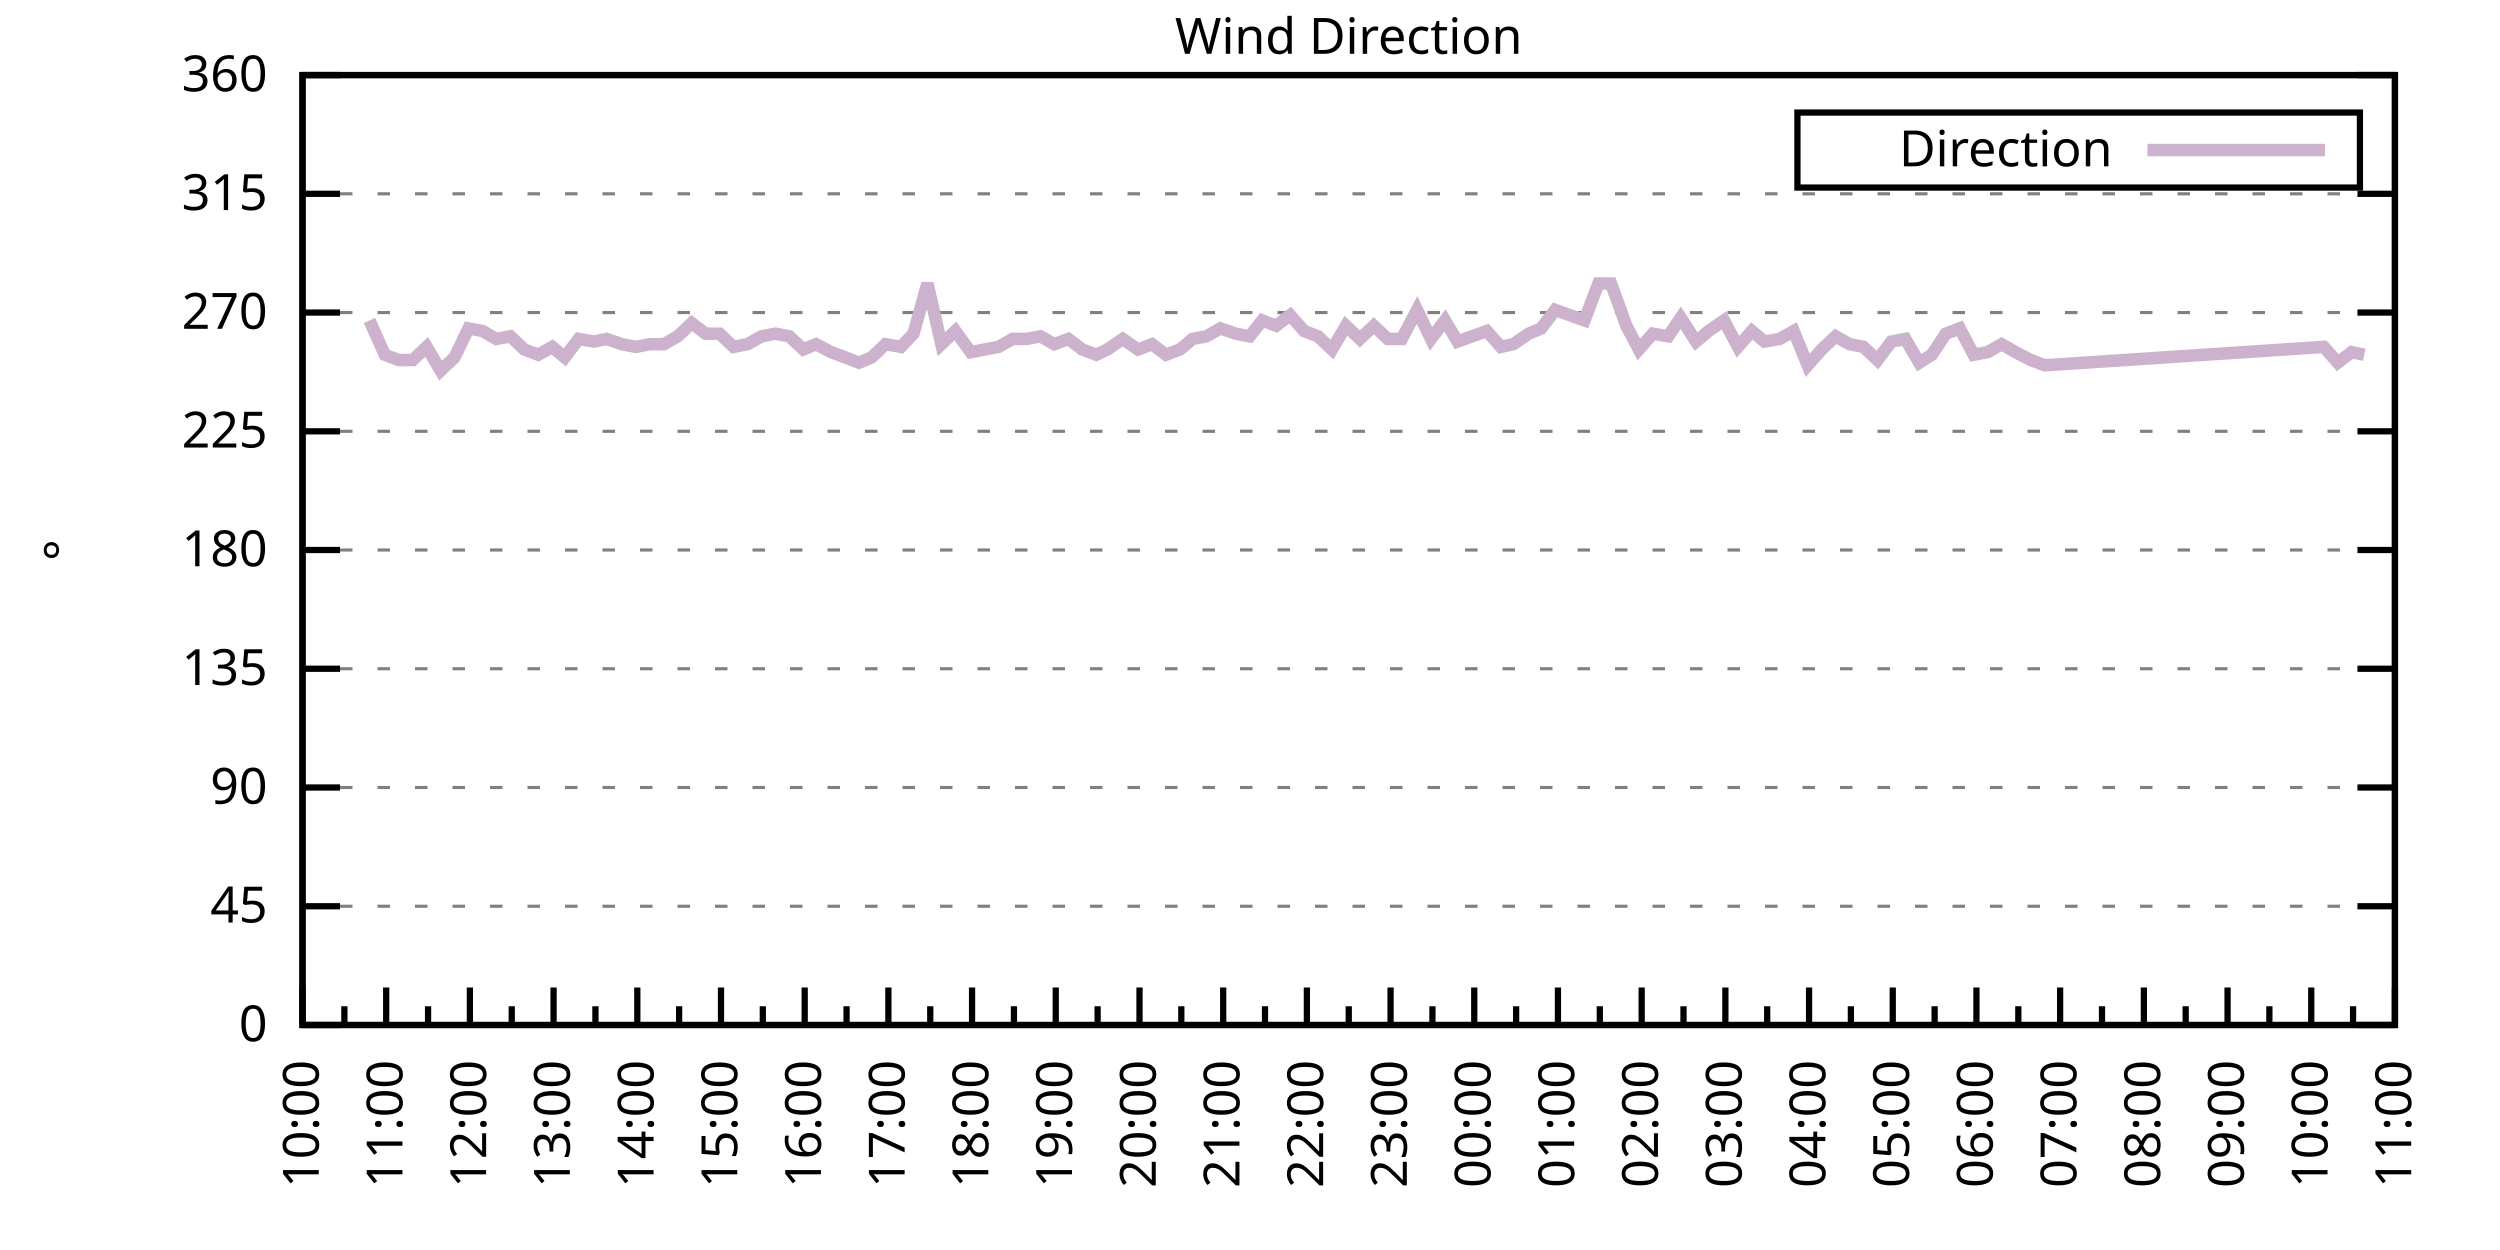
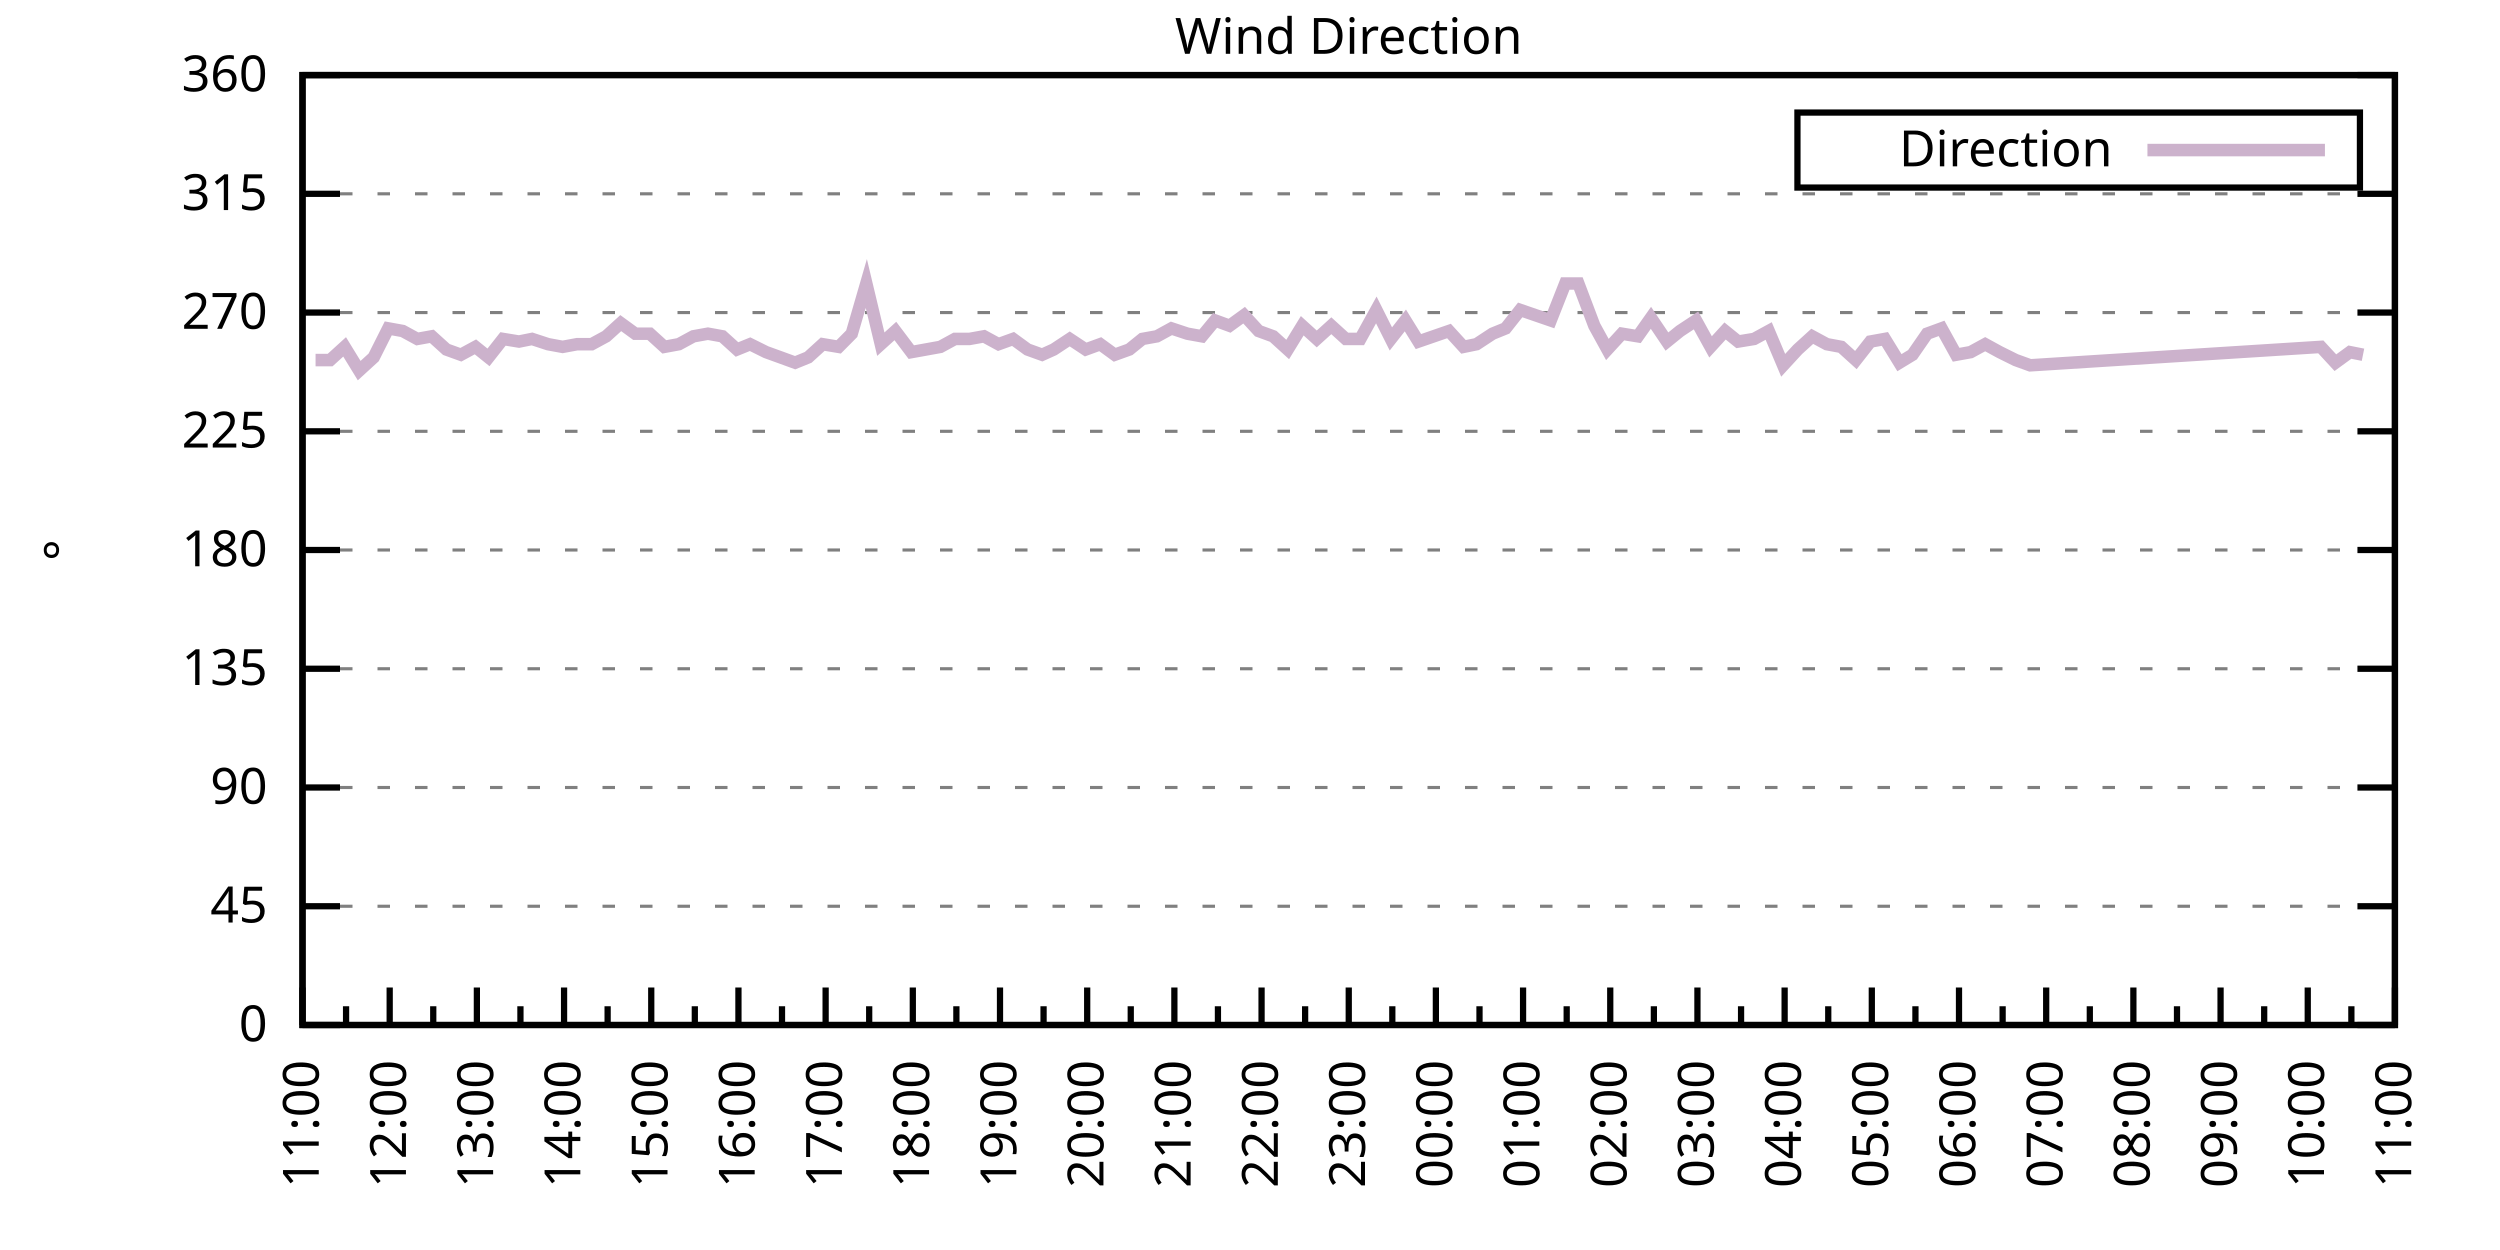
<svg xmlns="http://www.w3.org/2000/svg" xmlns:xlink="http://www.w3.org/1999/xlink" width="400" height="200" viewBox="0 0 400 200">
  <g id="gnuplot_canvas">
    <rect x="0" y="0" width="400" height="200" fill="none" />
    <defs>
      <circle id="gpDot" r="0.5" stroke-width="0.5" stroke="currentColor" />
      <path id="gpPt0" stroke-width="0.333" stroke="currentColor" d="M-1,0 h2 M0,-1 v2" />
      <path id="gpPt1" stroke-width="0.333" stroke="currentColor" d="M-1,-1 L1,1 M1,-1 L-1,1" />
      <path id="gpPt2" stroke-width="0.333" stroke="currentColor" d="M-1,0 L1,0 M0,-1 L0,1 M-1,-1 L1,1 M-1,1 L1,-1" />
      <rect id="gpPt3" stroke-width="0.333" stroke="currentColor" x="-1" y="-1" width="2" height="2" />
      <rect id="gpPt4" stroke-width="0.333" stroke="currentColor" fill="currentColor" x="-1" y="-1" width="2" height="2" />
      <circle id="gpPt5" stroke-width="0.333" stroke="currentColor" cx="0" cy="0" r="1" />
      <use xlink:href="#gpPt5" id="gpPt6" fill="currentColor" stroke="none" />
      <path id="gpPt7" stroke-width="0.333" stroke="currentColor" d="M0,-1.33 L-1.33,0.67 L1.33,0.67 z" />
      <use xlink:href="#gpPt7" id="gpPt8" fill="currentColor" stroke="none" />
      <use xlink:href="#gpPt7" id="gpPt9" stroke="currentColor" transform="rotate(180)" />
      <use xlink:href="#gpPt9" id="gpPt10" fill="currentColor" stroke="none" />
      <use xlink:href="#gpPt3" id="gpPt11" stroke="currentColor" transform="rotate(45)" />
      <use xlink:href="#gpPt11" id="gpPt12" fill="currentColor" stroke="none" />
      <path id="gpPt13" stroke-width="0.333" stroke="currentColor" d="M0,1.330 L1.265,0.411 L0.782,-1.067 L-0.782,-1.076 L-1.265,0.411 z" />
      <use xlink:href="#gpPt13" id="gpPt14" fill="currentColor" stroke="none" />
      <filter id="textbox" filterUnits="objectBoundingBox" x="0" y="0" height="1" width="1">
        <feFlood flood-color="white" flood-opacity="1" result="bgnd" />
        <feComposite in="SourceGraphic" in2="bgnd" operator="atop" />
      </filter>
      <filter id="greybox" filterUnits="objectBoundingBox" x="0" y="0" height="1" width="1">
        <feFlood flood-color="lightgrey" flood-opacity="1" result="grey" />
        <feComposite in="SourceGraphic" in2="grey" operator="atop" />
      </filter>
    </defs>
    <g fill="none" color="white" stroke="currentColor" stroke-width="1.00" stroke-linecap="butt" stroke-linejoin="miter">
</g>
    <g fill="none" color="black" stroke="currentColor" stroke-width="1.00" stroke-linecap="butt" stroke-linejoin="miter">
      <g stroke="none" shape-rendering="crispEdges">
        <polygon fill="rgb(255, 255, 255)" points="48.40,164.00 383.18,164.00 383.18,12.02 48.40,12.02 " />
      </g>
    </g>
    <g fill="none" color="black" stroke="currentColor" stroke-width="1.00" stroke-linecap="butt" stroke-linejoin="miter">
</g>
    <g fill="none" color="black" stroke="black" stroke-width="0.50" stroke-linecap="butt" stroke-linejoin="miter">
</g>
    <g fill="none" color="gray" stroke="currentColor" stroke-width="0.50" stroke-linecap="butt" stroke-linejoin="miter">
      <path stroke="gray" stroke-dasharray="2,4" class="gridline" d="M48.40,164.00 L383.19,164.00  " />
    </g>
    <g fill="none" color="gray" stroke="gray" stroke-width="1.00" stroke-linecap="butt" stroke-linejoin="miter">
</g>
    <g fill="none" color="black" stroke="currentColor" stroke-width="1.00" stroke-linecap="butt" stroke-linejoin="miter">
      <path stroke="black" d="M48.40,164.00 L54.40,164.00 M383.19,164.00 L377.19,164.00  " />
      <g transform="translate(42.80,166.60)" stroke="none" fill="black" font-family="Sans" font-size="8.00" text-anchor="end">
        <text>
          <tspan font-family="Sans"> 0</tspan>
        </text>
      </g>
    </g>
    <g fill="none" color="black" stroke="currentColor" stroke-width="1.00" stroke-linecap="butt" stroke-linejoin="miter">
</g>
    <g fill="none" color="black" stroke="black" stroke-width="0.50" stroke-linecap="butt" stroke-linejoin="miter">
</g>
    <g fill="none" color="gray" stroke="currentColor" stroke-width="0.50" stroke-linecap="butt" stroke-linejoin="miter">
      <path stroke="gray" stroke-dasharray="2,4" class="gridline" d="M48.40,145.00 L383.19,145.00  " />
    </g>
    <g fill="none" color="gray" stroke="gray" stroke-width="1.00" stroke-linecap="butt" stroke-linejoin="miter">
</g>
    <g fill="none" color="black" stroke="currentColor" stroke-width="1.00" stroke-linecap="butt" stroke-linejoin="miter">
      <path stroke="black" d="M48.40,145.00 L54.40,145.00 M383.19,145.00 L377.19,145.00  " />
      <g transform="translate(42.80,147.60)" stroke="none" fill="black" font-family="Sans" font-size="8.00" text-anchor="end">
        <text>
          <tspan font-family="Sans"> 45</tspan>
        </text>
      </g>
    </g>
    <g fill="none" color="black" stroke="currentColor" stroke-width="1.00" stroke-linecap="butt" stroke-linejoin="miter">
</g>
    <g fill="none" color="black" stroke="black" stroke-width="0.50" stroke-linecap="butt" stroke-linejoin="miter">
</g>
    <g fill="none" color="gray" stroke="currentColor" stroke-width="0.50" stroke-linecap="butt" stroke-linejoin="miter">
      <path stroke="gray" stroke-dasharray="2,4" class="gridline" d="M48.40,126.00 L383.19,126.00  " />
    </g>
    <g fill="none" color="gray" stroke="gray" stroke-width="1.00" stroke-linecap="butt" stroke-linejoin="miter">
</g>
    <g fill="none" color="black" stroke="currentColor" stroke-width="1.00" stroke-linecap="butt" stroke-linejoin="miter">
      <path stroke="black" d="M48.40,126.00 L54.40,126.00 M383.19,126.00 L377.19,126.00  " />
      <g transform="translate(42.80,128.60)" stroke="none" fill="black" font-family="Sans" font-size="8.00" text-anchor="end">
        <text>
          <tspan font-family="Sans"> 90</tspan>
        </text>
      </g>
    </g>
    <g fill="none" color="black" stroke="currentColor" stroke-width="1.00" stroke-linecap="butt" stroke-linejoin="miter">
</g>
    <g fill="none" color="black" stroke="black" stroke-width="0.50" stroke-linecap="butt" stroke-linejoin="miter">
</g>
    <g fill="none" color="gray" stroke="currentColor" stroke-width="0.50" stroke-linecap="butt" stroke-linejoin="miter">
      <path stroke="gray" stroke-dasharray="2,4" class="gridline" d="M48.40,107.00 L383.19,107.00  " />
    </g>
    <g fill="none" color="gray" stroke="gray" stroke-width="1.00" stroke-linecap="butt" stroke-linejoin="miter">
</g>
    <g fill="none" color="black" stroke="currentColor" stroke-width="1.00" stroke-linecap="butt" stroke-linejoin="miter">
      <path stroke="black" d="M48.40,107.00 L54.40,107.00 M383.19,107.00 L377.19,107.00  " />
      <g transform="translate(42.80,109.60)" stroke="none" fill="black" font-family="Sans" font-size="8.00" text-anchor="end">
        <text>
          <tspan font-family="Sans"> 135</tspan>
        </text>
      </g>
    </g>
    <g fill="none" color="black" stroke="currentColor" stroke-width="1.00" stroke-linecap="butt" stroke-linejoin="miter">
</g>
    <g fill="none" color="black" stroke="black" stroke-width="0.50" stroke-linecap="butt" stroke-linejoin="miter">
</g>
    <g fill="none" color="gray" stroke="currentColor" stroke-width="0.50" stroke-linecap="butt" stroke-linejoin="miter">
      <path stroke="gray" stroke-dasharray="2,4" class="gridline" d="M48.40,88.00 L383.19,88.00  " />
    </g>
    <g fill="none" color="gray" stroke="gray" stroke-width="1.00" stroke-linecap="butt" stroke-linejoin="miter">
</g>
    <g fill="none" color="black" stroke="currentColor" stroke-width="1.00" stroke-linecap="butt" stroke-linejoin="miter">
      <path stroke="black" d="M48.40,88.00 L54.40,88.00 M383.19,88.00 L377.19,88.00  " />
      <g transform="translate(42.80,90.60)" stroke="none" fill="black" font-family="Sans" font-size="8.00" text-anchor="end">
        <text>
          <tspan font-family="Sans"> 180</tspan>
        </text>
      </g>
    </g>
    <g fill="none" color="black" stroke="currentColor" stroke-width="1.00" stroke-linecap="butt" stroke-linejoin="miter">
</g>
    <g fill="none" color="black" stroke="black" stroke-width="0.50" stroke-linecap="butt" stroke-linejoin="miter">
</g>
    <g fill="none" color="gray" stroke="currentColor" stroke-width="0.50" stroke-linecap="butt" stroke-linejoin="miter">
      <path stroke="gray" stroke-dasharray="2,4" class="gridline" d="M48.40,69.01 L383.19,69.01  " />
    </g>
    <g fill="none" color="gray" stroke="gray" stroke-width="1.00" stroke-linecap="butt" stroke-linejoin="miter">
</g>
    <g fill="none" color="black" stroke="currentColor" stroke-width="1.00" stroke-linecap="butt" stroke-linejoin="miter">
      <path stroke="black" d="M48.40,69.01 L54.40,69.01 M383.19,69.01 L377.19,69.01  " />
      <g transform="translate(42.80,71.61)" stroke="none" fill="black" font-family="Sans" font-size="8.00" text-anchor="end">
        <text>
          <tspan font-family="Sans"> 225</tspan>
        </text>
      </g>
    </g>
    <g fill="none" color="black" stroke="currentColor" stroke-width="1.00" stroke-linecap="butt" stroke-linejoin="miter">
</g>
    <g fill="none" color="black" stroke="black" stroke-width="0.50" stroke-linecap="butt" stroke-linejoin="miter">
</g>
    <g fill="none" color="gray" stroke="currentColor" stroke-width="0.50" stroke-linecap="butt" stroke-linejoin="miter">
      <path stroke="gray" stroke-dasharray="2,4" class="gridline" d="M48.40,50.01 L383.19,50.01  " />
    </g>
    <g fill="none" color="gray" stroke="gray" stroke-width="1.00" stroke-linecap="butt" stroke-linejoin="miter">
</g>
    <g fill="none" color="black" stroke="currentColor" stroke-width="1.00" stroke-linecap="butt" stroke-linejoin="miter">
      <path stroke="black" d="M48.40,50.01 L54.40,50.01 M383.19,50.01 L377.19,50.01  " />
      <g transform="translate(42.80,52.61)" stroke="none" fill="black" font-family="Sans" font-size="8.00" text-anchor="end">
        <text>
          <tspan font-family="Sans"> 270</tspan>
        </text>
      </g>
    </g>
    <g fill="none" color="black" stroke="currentColor" stroke-width="1.00" stroke-linecap="butt" stroke-linejoin="miter">
</g>
    <g fill="none" color="black" stroke="black" stroke-width="0.50" stroke-linecap="butt" stroke-linejoin="miter">
</g>
    <g fill="none" color="gray" stroke="currentColor" stroke-width="0.50" stroke-linecap="butt" stroke-linejoin="miter">
      <path stroke="gray" stroke-dasharray="2,4" class="gridline" d="M48.40,31.01 L383.19,31.01  " />
    </g>
    <g fill="none" color="gray" stroke="gray" stroke-width="1.00" stroke-linecap="butt" stroke-linejoin="miter">
</g>
    <g fill="none" color="black" stroke="currentColor" stroke-width="1.00" stroke-linecap="butt" stroke-linejoin="miter">
      <path stroke="black" d="M48.40,31.01 L54.40,31.01 M383.19,31.01 L377.19,31.01  " />
      <g transform="translate(42.80,33.61)" stroke="none" fill="black" font-family="Sans" font-size="8.00" text-anchor="end">
        <text>
          <tspan font-family="Sans"> 315</tspan>
        </text>
      </g>
    </g>
    <g fill="none" color="black" stroke="currentColor" stroke-width="1.00" stroke-linecap="butt" stroke-linejoin="miter">
</g>
    <g fill="none" color="black" stroke="black" stroke-width="0.50" stroke-linecap="butt" stroke-linejoin="miter">
</g>
    <g fill="none" color="gray" stroke="currentColor" stroke-width="0.50" stroke-linecap="butt" stroke-linejoin="miter">
      <path stroke="gray" stroke-dasharray="2,4" class="gridline" d="M48.40,12.01 L383.19,12.01  " />
    </g>
    <g fill="none" color="gray" stroke="gray" stroke-width="1.00" stroke-linecap="butt" stroke-linejoin="miter">
</g>
    <g fill="none" color="black" stroke="currentColor" stroke-width="1.00" stroke-linecap="butt" stroke-linejoin="miter">
      <path stroke="black" d="M48.40,12.01 L54.40,12.01 M383.19,12.01 L377.19,12.01  " />
      <g transform="translate(42.80,14.61)" stroke="none" fill="black" font-family="Sans" font-size="8.00" text-anchor="end">
        <text>
          <tspan font-family="Sans"> 360</tspan>
        </text>
      </g>
    </g>
    <g fill="none" color="black" stroke="currentColor" stroke-width="1.00" stroke-linecap="butt" stroke-linejoin="miter">
      <path stroke="black" d="M48.40,164.00 L48.40,158.00  " />
      <g transform="translate(51.00,169.60) rotate(270)" stroke="none" fill="black" font-family="Sans" font-size="8.00" text-anchor="end">
        <text>
+           <tspan font-family="Sans">11:00</tspan>
+         </text>
+       </g>
+     </g>
+     <g fill="none" color="black" stroke="currentColor" stroke-width="1.00" stroke-linecap="butt" stroke-linejoin="miter">
+       <path stroke="black" d="M55.37,164.00 L55.37,161.00 M62.35,164.00 L62.35,158.00  " />
+       <g transform="translate(64.95,169.60) rotate(270)" stroke="none" fill="black" font-family="Sans" font-size="8.00" text-anchor="end">
+         <text>
+           <tspan font-family="Sans">12:00</tspan>
+         </text>
+       </g>
+     </g>
+     <g fill="none" color="black" stroke="currentColor" stroke-width="1.00" stroke-linecap="butt" stroke-linejoin="miter">
+       <path stroke="black" d="M69.32,164.00 L69.32,161.00 M76.30,164.00 L76.30,158.00  " />
+       <g transform="translate(78.90,169.60) rotate(270)" stroke="none" fill="black" font-family="Sans" font-size="8.00" text-anchor="end">
+         <text>
+           <tspan font-family="Sans">13:00</tspan>
+         </text>
+       </g>
+     </g>
+     <g fill="none" color="black" stroke="currentColor" stroke-width="1.00" stroke-linecap="butt" stroke-linejoin="miter">
+       <path stroke="black" d="M83.27,164.00 L83.27,161.00 M90.25,164.00 L90.25,158.00  " />
+       <g transform="translate(92.85,169.60) rotate(270)" stroke="none" fill="black" font-family="Sans" font-size="8.00" text-anchor="end">
+         <text>
+           <tspan font-family="Sans">14:00</tspan>
+         </text>
+       </g>
+     </g>
+     <g fill="none" color="black" stroke="currentColor" stroke-width="1.00" stroke-linecap="butt" stroke-linejoin="miter">
+       <path stroke="black" d="M97.22,164.00 L97.22,161.00 M104.20,164.00 L104.20,158.00  " />
+       <g transform="translate(106.80,169.60) rotate(270)" stroke="none" fill="black" font-family="Sans" font-size="8.00" text-anchor="end">
+         <text>
+           <tspan font-family="Sans">15:00</tspan>
+         </text>
+       </g>
+     </g>
+     <g fill="none" color="black" stroke="currentColor" stroke-width="1.00" stroke-linecap="butt" stroke-linejoin="miter">
+       <path stroke="black" d="M111.17,164.00 L111.17,161.00 M118.15,164.00 L118.15,158.00  " />
+       <g transform="translate(120.75,169.60) rotate(270)" stroke="none" fill="black" font-family="Sans" font-size="8.00" text-anchor="end">
+         <text>
+           <tspan font-family="Sans">16:00</tspan>
+         </text>
+       </g>
+     </g>
+     <g fill="none" color="black" stroke="currentColor" stroke-width="1.00" stroke-linecap="butt" stroke-linejoin="miter">
+       <path stroke="black" d="M125.12,164.00 L125.12,161.00 M132.10,164.00 L132.10,158.00  " />
+       <g transform="translate(134.70,169.60) rotate(270)" stroke="none" fill="black" font-family="Sans" font-size="8.00" text-anchor="end">
+         <text>
+           <tspan font-family="Sans">17:00</tspan>
+         </text>
+       </g>
+     </g>
+     <g fill="none" color="black" stroke="currentColor" stroke-width="1.00" stroke-linecap="butt" stroke-linejoin="miter">
+       <path stroke="black" d="M139.07,164.00 L139.07,161.00 M146.05,164.00 L146.05,158.00  " />
+       <g transform="translate(148.65,169.60) rotate(270)" stroke="none" fill="black" font-family="Sans" font-size="8.00" text-anchor="end">
+         <text>
+           <tspan font-family="Sans">18:00</tspan>
+         </text>
+       </g>
+     </g>
+     <g fill="none" color="black" stroke="currentColor" stroke-width="1.00" stroke-linecap="butt" stroke-linejoin="miter">
+       <path stroke="black" d="M153.02,164.00 L153.02,161.00 M160.00,164.00 L160.00,158.00  " />
+       <g transform="translate(162.60,169.60) rotate(270)" stroke="none" fill="black" font-family="Sans" font-size="8.00" text-anchor="end">
+         <text>
+           <tspan font-family="Sans">19:00</tspan>
+         </text>
+       </g>
+     </g>
+     <g fill="none" color="black" stroke="currentColor" stroke-width="1.00" stroke-linecap="butt" stroke-linejoin="miter">
+       <path stroke="black" d="M166.97,164.00 L166.97,161.00 M173.95,164.00 L173.95,158.00  " />
+       <g transform="translate(176.55,169.60) rotate(270)" stroke="none" fill="black" font-family="Sans" font-size="8.00" text-anchor="end">
+         <text>
+           <tspan font-family="Sans">20:00</tspan>
+         </text>
+       </g>
+     </g>
+     <g fill="none" color="black" stroke="currentColor" stroke-width="1.00" stroke-linecap="butt" stroke-linejoin="miter">
+       <path stroke="black" d="M180.92,164.00 L180.92,161.00 M187.90,164.00 L187.90,158.00  " />
+       <g transform="translate(190.50,169.60) rotate(270)" stroke="none" fill="black" font-family="Sans" font-size="8.00" text-anchor="end">
+         <text>
+           <tspan font-family="Sans">21:00</tspan>
+         </text>
+       </g>
+     </g>
+     <g fill="none" color="black" stroke="currentColor" stroke-width="1.00" stroke-linecap="butt" stroke-linejoin="miter">
+       <path stroke="black" d="M194.87,164.00 L194.87,161.00 M201.85,164.00 L201.85,158.00  " />
+       <g transform="translate(204.45,169.60) rotate(270)" stroke="none" fill="black" font-family="Sans" font-size="8.00" text-anchor="end">
+         <text>
+           <tspan font-family="Sans">22:00</tspan>
+         </text>
+       </g>
+     </g>
+     <g fill="none" color="black" stroke="currentColor" stroke-width="1.00" stroke-linecap="butt" stroke-linejoin="miter">
+       <path stroke="black" d="M208.82,164.00 L208.82,161.00 M215.80,164.00 L215.80,158.00  " />
+       <g transform="translate(218.40,169.60) rotate(270)" stroke="none" fill="black" font-family="Sans" font-size="8.00" text-anchor="end">
+         <text>
+           <tspan font-family="Sans">23:00</tspan>
+         </text>
+       </g>
+     </g>
+     <g fill="none" color="black" stroke="currentColor" stroke-width="1.00" stroke-linecap="butt" stroke-linejoin="miter">
+       <path stroke="black" d="M222.77,164.00 L222.77,161.00 M229.74,164.00 L229.74,158.00  " />
+       <g transform="translate(232.34,169.60) rotate(270)" stroke="none" fill="black" font-family="Sans" font-size="8.00" text-anchor="end">
+         <text>
+           <tspan font-family="Sans">00:00</tspan>
+         </text>
+       </g>
+     </g>
+     <g fill="none" color="black" stroke="currentColor" stroke-width="1.00" stroke-linecap="butt" stroke-linejoin="miter">
+       <path stroke="black" d="M236.72,164.00 L236.72,161.00 M243.69,164.00 L243.69,158.00  " />
+       <g transform="translate(246.29,169.60) rotate(270)" stroke="none" fill="black" font-family="Sans" font-size="8.00" text-anchor="end">
+         <text>
+           <tspan font-family="Sans">01:00</tspan>
+         </text>
+       </g>
+     </g>
+     <g fill="none" color="black" stroke="currentColor" stroke-width="1.00" stroke-linecap="butt" stroke-linejoin="miter">
+       <path stroke="black" d="M250.67,164.00 L250.67,161.00 M257.64,164.00 L257.64,158.00  " />
+       <g transform="translate(260.24,169.60) rotate(270)" stroke="none" fill="black" font-family="Sans" font-size="8.00" text-anchor="end">
+         <text>
+           <tspan font-family="Sans">02:00</tspan>
+         </text>
+       </g>
+     </g>
+     <g fill="none" color="black" stroke="currentColor" stroke-width="1.00" stroke-linecap="butt" stroke-linejoin="miter">
+       <path stroke="black" d="M264.62,164.00 L264.62,161.00 M271.59,164.00 L271.59,158.00  " />
+       <g transform="translate(274.19,169.60) rotate(270)" stroke="none" fill="black" font-family="Sans" font-size="8.00" text-anchor="end">
+         <text>
+           <tspan font-family="Sans">03:00</tspan>
+         </text>
+       </g>
+     </g>
+     <g fill="none" color="black" stroke="currentColor" stroke-width="1.00" stroke-linecap="butt" stroke-linejoin="miter">
+       <path stroke="black" d="M278.57,164.00 L278.57,161.00 M285.54,164.00 L285.54,158.00  " />
+       <g transform="translate(288.14,169.60) rotate(270)" stroke="none" fill="black" font-family="Sans" font-size="8.00" text-anchor="end">
+         <text>
+           <tspan font-family="Sans">04:00</tspan>
+         </text>
+       </g>
+     </g>
+     <g fill="none" color="black" stroke="currentColor" stroke-width="1.00" stroke-linecap="butt" stroke-linejoin="miter">
+       <path stroke="black" d="M292.52,164.00 L292.52,161.00 M299.49,164.00 L299.49,158.00  " />
+       <g transform="translate(302.09,169.60) rotate(270)" stroke="none" fill="black" font-family="Sans" font-size="8.00" text-anchor="end">
+         <text>
+           <tspan font-family="Sans">05:00</tspan>
+         </text>
+       </g>
+     </g>
+     <g fill="none" color="black" stroke="currentColor" stroke-width="1.00" stroke-linecap="butt" stroke-linejoin="miter">
+       <path stroke="black" d="M306.47,164.00 L306.47,161.00 M313.44,164.00 L313.44,158.00  " />
+       <g transform="translate(316.04,169.60) rotate(270)" stroke="none" fill="black" font-family="Sans" font-size="8.00" text-anchor="end">
+         <text>
+           <tspan font-family="Sans">06:00</tspan>
+         </text>
+       </g>
+     </g>
+     <g fill="none" color="black" stroke="currentColor" stroke-width="1.00" stroke-linecap="butt" stroke-linejoin="miter">
+       <path stroke="black" d="M320.42,164.00 L320.42,161.00 M327.39,164.00 L327.39,158.00  " />
+       <g transform="translate(329.99,169.60) rotate(270)" stroke="none" fill="black" font-family="Sans" font-size="8.00" text-anchor="end">
+         <text>
+           <tspan font-family="Sans">07:00</tspan>
+         </text>
+       </g>
+     </g>
+     <g fill="none" color="black" stroke="currentColor" stroke-width="1.00" stroke-linecap="butt" stroke-linejoin="miter">
+       <path stroke="black" d="M334.37,164.00 L334.37,161.00 M341.34,164.00 L341.34,158.00  " />
+       <g transform="translate(343.94,169.60) rotate(270)" stroke="none" fill="black" font-family="Sans" font-size="8.00" text-anchor="end">
+         <text>
+           <tspan font-family="Sans">08:00</tspan>
+         </text>
+       </g>
+     </g>
+     <g fill="none" color="black" stroke="currentColor" stroke-width="1.00" stroke-linecap="butt" stroke-linejoin="miter">
+       <path stroke="black" d="M348.32,164.00 L348.32,161.00 M355.29,164.00 L355.29,158.00  " />
+       <g transform="translate(357.89,169.60) rotate(270)" stroke="none" fill="black" font-family="Sans" font-size="8.00" text-anchor="end">
+         <text>
+           <tspan font-family="Sans">09:00</tspan>
+         </text>
+       </g>
+     </g>
+     <g fill="none" color="black" stroke="currentColor" stroke-width="1.00" stroke-linecap="butt" stroke-linejoin="miter">
+       <path stroke="black" d="M362.27,164.00 L362.27,161.00 M369.24,164.00 L369.24,158.00  " />
+       <g transform="translate(371.84,169.60) rotate(270)" stroke="none" fill="black" font-family="Sans" font-size="8.00" text-anchor="end">
+         <text>
          <tspan font-family="Sans">10:00</tspan>
        </text>
      </g>
    </g>
    <g fill="none" color="black" stroke="currentColor" stroke-width="1.00" stroke-linecap="butt" stroke-linejoin="miter">
-       <path stroke="black" d="M55.10,164.00 L55.10,161.00 M61.79,164.00 L61.79,158.00  " />
-       <g transform="translate(64.39,169.60) rotate(270)" stroke="none" fill="black" font-family="Sans" font-size="8.00" text-anchor="end">
-         <text>
-           <tspan font-family="Sans">11:00</tspan>
-         </text>
-       </g>
-     </g>
-     <g fill="none" color="black" stroke="currentColor" stroke-width="1.00" stroke-linecap="butt" stroke-linejoin="miter">
-       <path stroke="black" d="M68.49,164.00 L68.49,161.00 M75.18,164.00 L75.18,158.00  " />
-       <g transform="translate(77.78,169.60) rotate(270)" stroke="none" fill="black" font-family="Sans" font-size="8.00" text-anchor="end">
-         <text>
-           <tspan font-family="Sans">12:00</tspan>
-         </text>
-       </g>
-     </g>
-     <g fill="none" color="black" stroke="currentColor" stroke-width="1.00" stroke-linecap="butt" stroke-linejoin="miter">
-       <path stroke="black" d="M81.88,164.00 L81.88,161.00 M88.57,164.00 L88.57,158.00  " />
-       <g transform="translate(91.17,169.60) rotate(270)" stroke="none" fill="black" font-family="Sans" font-size="8.00" text-anchor="end">
-         <text>
-           <tspan font-family="Sans">13:00</tspan>
-         </text>
-       </g>
-     </g>
-     <g fill="none" color="black" stroke="currentColor" stroke-width="1.00" stroke-linecap="butt" stroke-linejoin="miter">
-       <path stroke="black" d="M95.27,164.00 L95.27,161.00 M101.97,164.00 L101.97,158.00  " />
-       <g transform="translate(104.57,169.60) rotate(270)" stroke="none" fill="black" font-family="Sans" font-size="8.00" text-anchor="end">
-         <text>
-           <tspan font-family="Sans">14:00</tspan>
-         </text>
-       </g>
-     </g>
-     <g fill="none" color="black" stroke="currentColor" stroke-width="1.00" stroke-linecap="butt" stroke-linejoin="miter">
-       <path stroke="black" d="M108.66,164.00 L108.66,161.00 M115.36,164.00 L115.36,158.00  " />
-       <g transform="translate(117.96,169.60) rotate(270)" stroke="none" fill="black" font-family="Sans" font-size="8.00" text-anchor="end">
-         <text>
-           <tspan font-family="Sans">15:00</tspan>
-         </text>
-       </g>
-     </g>
-     <g fill="none" color="black" stroke="currentColor" stroke-width="1.00" stroke-linecap="butt" stroke-linejoin="miter">
-       <path stroke="black" d="M122.05,164.00 L122.05,161.00 M128.75,164.00 L128.75,158.00  " />
-       <g transform="translate(131.35,169.60) rotate(270)" stroke="none" fill="black" font-family="Sans" font-size="8.00" text-anchor="end">
-         <text>
-           <tspan font-family="Sans">16:00</tspan>
-         </text>
-       </g>
-     </g>
-     <g fill="none" color="black" stroke="currentColor" stroke-width="1.00" stroke-linecap="butt" stroke-linejoin="miter">
-       <path stroke="black" d="M135.45,164.00 L135.45,161.00 M142.14,164.00 L142.14,158.00  " />
-       <g transform="translate(144.74,169.60) rotate(270)" stroke="none" fill="black" font-family="Sans" font-size="8.00" text-anchor="end">
-         <text>
-           <tspan font-family="Sans">17:00</tspan>
-         </text>
-       </g>
-     </g>
-     <g fill="none" color="black" stroke="currentColor" stroke-width="1.00" stroke-linecap="butt" stroke-linejoin="miter">
-       <path stroke="black" d="M148.84,164.00 L148.84,161.00 M155.53,164.00 L155.53,158.00  " />
-       <g transform="translate(158.13,169.60) rotate(270)" stroke="none" fill="black" font-family="Sans" font-size="8.00" text-anchor="end">
-         <text>
-           <tspan font-family="Sans">18:00</tspan>
-         </text>
-       </g>
-     </g>
-     <g fill="none" color="black" stroke="currentColor" stroke-width="1.00" stroke-linecap="butt" stroke-linejoin="miter">
-       <path stroke="black" d="M162.23,164.00 L162.23,161.00 M168.92,164.00 L168.92,158.00  " />
-       <g transform="translate(171.52,169.60) rotate(270)" stroke="none" fill="black" font-family="Sans" font-size="8.00" text-anchor="end">
-         <text>
-           <tspan font-family="Sans">19:00</tspan>
-         </text>
-       </g>
-     </g>
-     <g fill="none" color="black" stroke="currentColor" stroke-width="1.00" stroke-linecap="butt" stroke-linejoin="miter">
-       <path stroke="black" d="M175.62,164.00 L175.62,161.00 M182.32,164.00 L182.32,158.00  " />
-       <g transform="translate(184.92,169.60) rotate(270)" stroke="none" fill="black" font-family="Sans" font-size="8.00" text-anchor="end">
-         <text>
-           <tspan font-family="Sans">20:00</tspan>
-         </text>
-       </g>
-     </g>
-     <g fill="none" color="black" stroke="currentColor" stroke-width="1.00" stroke-linecap="butt" stroke-linejoin="miter">
-       <path stroke="black" d="M189.01,164.00 L189.01,161.00 M195.71,164.00 L195.71,158.00  " />
-       <g transform="translate(198.31,169.60) rotate(270)" stroke="none" fill="black" font-family="Sans" font-size="8.00" text-anchor="end">
-         <text>
-           <tspan font-family="Sans">21:00</tspan>
-         </text>
-       </g>
-     </g>
-     <g fill="none" color="black" stroke="currentColor" stroke-width="1.00" stroke-linecap="butt" stroke-linejoin="miter">
-       <path stroke="black" d="M202.40,164.00 L202.40,161.00 M209.10,164.00 L209.10,158.00  " />
-       <g transform="translate(211.70,169.60) rotate(270)" stroke="none" fill="black" font-family="Sans" font-size="8.00" text-anchor="end">
-         <text>
-           <tspan font-family="Sans">22:00</tspan>
-         </text>
-       </g>
-     </g>
-     <g fill="none" color="black" stroke="currentColor" stroke-width="1.00" stroke-linecap="butt" stroke-linejoin="miter">
-       <path stroke="black" d="M215.80,164.00 L215.80,161.00 M222.49,164.00 L222.49,158.00  " />
-       <g transform="translate(225.09,169.60) rotate(270)" stroke="none" fill="black" font-family="Sans" font-size="8.00" text-anchor="end">
-         <text>
-           <tspan font-family="Sans">23:00</tspan>
-         </text>
-       </g>
-     </g>
-     <g fill="none" color="black" stroke="currentColor" stroke-width="1.00" stroke-linecap="butt" stroke-linejoin="miter">
-       <path stroke="black" d="M229.19,164.00 L229.19,161.00 M235.88,164.00 L235.88,158.00  " />
-       <g transform="translate(238.48,169.60) rotate(270)" stroke="none" fill="black" font-family="Sans" font-size="8.00" text-anchor="end">
-         <text>
-           <tspan font-family="Sans">00:00</tspan>
-         </text>
-       </g>
-     </g>
-     <g fill="none" color="black" stroke="currentColor" stroke-width="1.00" stroke-linecap="butt" stroke-linejoin="miter">
-       <path stroke="black" d="M242.58,164.00 L242.58,161.00 M249.27,164.00 L249.27,158.00  " />
-       <g transform="translate(251.87,169.60) rotate(270)" stroke="none" fill="black" font-family="Sans" font-size="8.00" text-anchor="end">
-         <text>
-           <tspan font-family="Sans">01:00</tspan>
-         </text>
-       </g>
-     </g>
-     <g fill="none" color="black" stroke="currentColor" stroke-width="1.00" stroke-linecap="butt" stroke-linejoin="miter">
-       <path stroke="black" d="M255.97,164.00 L255.97,161.00 M262.67,164.00 L262.67,158.00  " />
-       <g transform="translate(265.27,169.60) rotate(270)" stroke="none" fill="black" font-family="Sans" font-size="8.00" text-anchor="end">
-         <text>
-           <tspan font-family="Sans">02:00</tspan>
-         </text>
-       </g>
-     </g>
-     <g fill="none" color="black" stroke="currentColor" stroke-width="1.00" stroke-linecap="butt" stroke-linejoin="miter">
-       <path stroke="black" d="M269.36,164.00 L269.36,161.00 M276.06,164.00 L276.06,158.00  " />
-       <g transform="translate(278.66,169.60) rotate(270)" stroke="none" fill="black" font-family="Sans" font-size="8.00" text-anchor="end">
-         <text>
-           <tspan font-family="Sans">03:00</tspan>
-         </text>
-       </g>
-     </g>
-     <g fill="none" color="black" stroke="currentColor" stroke-width="1.00" stroke-linecap="butt" stroke-linejoin="miter">
-       <path stroke="black" d="M282.75,164.00 L282.75,161.00 M289.45,164.00 L289.45,158.00  " />
-       <g transform="translate(292.05,169.60) rotate(270)" stroke="none" fill="black" font-family="Sans" font-size="8.00" text-anchor="end">
-         <text>
-           <tspan font-family="Sans">04:00</tspan>
-         </text>
-       </g>
-     </g>
-     <g fill="none" color="black" stroke="currentColor" stroke-width="1.00" stroke-linecap="butt" stroke-linejoin="miter">
-       <path stroke="black" d="M296.14,164.00 L296.14,161.00 M302.84,164.00 L302.84,158.00  " />
-       <g transform="translate(305.44,169.60) rotate(270)" stroke="none" fill="black" font-family="Sans" font-size="8.00" text-anchor="end">
-         <text>
-           <tspan font-family="Sans">05:00</tspan>
-         </text>
-       </g>
-     </g>
-     <g fill="none" color="black" stroke="currentColor" stroke-width="1.00" stroke-linecap="butt" stroke-linejoin="miter">
-       <path stroke="black" d="M309.54,164.00 L309.54,161.00 M316.23,164.00 L316.23,158.00  " />
-       <g transform="translate(318.83,169.60) rotate(270)" stroke="none" fill="black" font-family="Sans" font-size="8.00" text-anchor="end">
-         <text>
-           <tspan font-family="Sans">06:00</tspan>
-         </text>
-       </g>
-     </g>
-     <g fill="none" color="black" stroke="currentColor" stroke-width="1.00" stroke-linecap="butt" stroke-linejoin="miter">
-       <path stroke="black" d="M322.93,164.00 L322.93,161.00 M329.62,164.00 L329.62,158.00  " />
-       <g transform="translate(332.22,169.60) rotate(270)" stroke="none" fill="black" font-family="Sans" font-size="8.00" text-anchor="end">
-         <text>
-           <tspan font-family="Sans">07:00</tspan>
-         </text>
-       </g>
-     </g>
-     <g fill="none" color="black" stroke="currentColor" stroke-width="1.00" stroke-linecap="butt" stroke-linejoin="miter">
-       <path stroke="black" d="M336.32,164.00 L336.32,161.00 M343.02,164.00 L343.02,158.00  " />
-       <g transform="translate(345.62,169.60) rotate(270)" stroke="none" fill="black" font-family="Sans" font-size="8.00" text-anchor="end">
-         <text>
-           <tspan font-family="Sans">08:00</tspan>
-         </text>
-       </g>
-     </g>
-     <g fill="none" color="black" stroke="currentColor" stroke-width="1.00" stroke-linecap="butt" stroke-linejoin="miter">
-       <path stroke="black" d="M349.71,164.00 L349.71,161.00 M356.41,164.00 L356.41,158.00  " />
-       <g transform="translate(359.01,169.60) rotate(270)" stroke="none" fill="black" font-family="Sans" font-size="8.00" text-anchor="end">
-         <text>
-           <tspan font-family="Sans">09:00</tspan>
-         </text>
-       </g>
-     </g>
-     <g fill="none" color="black" stroke="currentColor" stroke-width="1.00" stroke-linecap="butt" stroke-linejoin="miter">
-       <path stroke="black" d="M363.10,164.00 L363.10,161.00 M369.80,164.00 L369.80,158.00  " />
-       <g transform="translate(372.40,169.60) rotate(270)" stroke="none" fill="black" font-family="Sans" font-size="8.00" text-anchor="end">
-         <text>
-           <tspan font-family="Sans">10:00</tspan>
-         </text>
-       </g>
-     </g>
-     <g fill="none" color="black" stroke="currentColor" stroke-width="1.00" stroke-linecap="butt" stroke-linejoin="miter">
-       <path stroke="black" d="M376.49,164.00 L376.49,161.00 M383.19,164.00 L383.19,158.00  " />
+       <path stroke="black" d="M376.22,164.00 L376.22,161.00 M383.19,164.00 L383.19,158.00  " />
      <g transform="translate(385.79,169.60) rotate(270)" stroke="none" fill="black" font-family="Sans" font-size="8.00" text-anchor="end">
        <text>
          <tspan font-family="Sans">11:00</tspan>
        </text>
      </g>
    </g>
    <g fill="none" color="black" stroke="currentColor" stroke-width="1.00" stroke-linecap="butt" stroke-linejoin="miter">
</g>
    <g fill="none" color="black" stroke="currentColor" stroke-width="1.00" stroke-linecap="butt" stroke-linejoin="miter">
      <path stroke="black" d="M48.40,12.01 L48.40,164.00 L383.19,164.00 L383.19,12.01 L48.40,12.01 Z  " />
    </g>
    <g fill="none" color="black" stroke="currentColor" stroke-width="1.00" stroke-linecap="butt" stroke-linejoin="miter">
      <g transform="translate(12.80,88.01) rotate(270)" stroke="none" fill="black" font-family="Sans" font-size="8.00" text-anchor="middle">
        <text>
          <tspan font-family="Sans">°</tspan>
        </text>
      </g>
    </g>
    <g fill="none" color="black" stroke="currentColor" stroke-width="1.00" stroke-linecap="butt" stroke-linejoin="miter">
</g>
    <g fill="none" color="black" stroke="currentColor" stroke-width="1.00" stroke-linecap="butt" stroke-linejoin="miter">
      <path stroke="black" d="M287.59,30.01 L287.59,18.01 L377.59,18.01 L377.59,30.01 L287.59,30.01 Z  " />
    </g>
    <g id="Wind_direction_plot_1">
      <g fill="none" color="white" stroke="black" stroke-width="2.00" stroke-linecap="butt" stroke-linejoin="miter">
</g>
      <g fill="none" color="black" stroke="currentColor" stroke-width="2.00" stroke-linecap="butt" stroke-linejoin="miter">
        <g transform="translate(337.99,26.61)" stroke="none" fill="black" font-family="Sans" font-size="8.00" text-anchor="end">
          <text>
            <tspan font-family="Sans">Direction</tspan>
          </text>
        </g>
      </g>
      <g fill="none" color="black" stroke="currentColor" stroke-width="2.00" stroke-linecap="butt" stroke-linejoin="miter">
-         <path stroke="rgb(204, 178, 204)" d="M343.59,24.01 L371.99,24.01 M59.11,51.27 L61.57,56.76 L63.80,57.61 L66.03,57.61 L68.26,55.50 L70.50,59.30   L72.73,57.18 L74.96,52.54 L77.19,52.96 L79.42,54.23 L81.66,53.81 L83.89,55.92 L86.12,56.76 L88.35,55.50   L90.36,57.18 L92.59,54.23 L95.05,54.65 L97.06,54.23 L99.51,55.07 L101.74,55.50 L103.98,55.07 L106.21,55.07   L108.44,53.81 L110.67,51.70 L112.90,53.39 L115.13,53.39 L117.37,55.50 L119.60,55.07 L121.83,53.81 L124.06,53.39   L126.29,53.81 L128.53,55.92 L130.54,55.07 L132.99,56.34 L135.22,57.18 L137.45,58.03 L139.46,57.18 L141.69,55.07   L144.15,55.50 L146.16,53.39 L148.39,45.36 L150.62,55.07 L152.85,52.96 L155.31,56.34 L157.54,55.92 L159.77,55.50   L162.01,54.23 L164.24,54.23 L166.47,53.81 L168.70,55.07 L170.93,54.23 L173.17,55.92 L175.40,56.76 L177.18,55.92   L179.64,54.23 L182.09,55.92 L184.32,55.07 L186.56,56.76 L188.79,55.92 L190.80,54.23 L193.03,53.81 L195.26,52.54   L197.72,53.39 L199.95,53.81 L201.96,51.27 L204.19,52.12 L206.42,50.43 L208.65,52.96 L210.88,53.81 L213.12,55.92   L215.35,52.12 L217.58,54.23 L219.81,52.12 L222.04,54.23 L224.28,54.23 L226.73,49.59 L228.96,54.23 L231.20,51.27   L233.20,54.65 L237.89,52.96 L240.12,55.50 L242.13,55.07 L244.59,53.39 L246.60,52.54 L248.83,49.59 L253.51,51.27   L255.75,45.36 L257.76,45.36 L260.21,52.12 L262.22,55.92 L264.45,53.39 L266.91,53.81 L268.92,50.85 L271.37,54.65   L273.38,52.96 L275.83,51.27 L278.07,55.50 L280.30,52.96 L282.31,54.65 L284.76,54.23 L286.99,52.96 L289.23,58.45   L291.46,55.92 L293.69,53.81 L295.92,55.07 L298.15,55.50 L300.39,57.61 L302.62,54.65 L304.85,54.23 L307.08,58.03   L309.09,56.76 L311.32,53.39 L313.55,52.54 L315.79,56.76 L318.02,56.34 L320.25,55.07 L322.48,56.34 L324.94,57.61   L327.17,58.45 L371.81,55.50 L374.04,58.03 L376.27,56.34 L378.28,56.76  " />
+         <path stroke="rgb(204, 178, 204)" d="M343.59,24.01 L371.99,24.01 M50.49,57.61 L52.82,57.61 L55.14,55.50 L57.47,59.30 L59.79,57.18 L62.12,52.54   L64.44,52.96 L66.77,54.23 L69.09,53.81 L71.42,55.92 L73.74,56.76 L76.07,55.50 L78.16,57.18 L80.48,54.23   L83.04,54.65 L85.13,54.23 L87.69,55.07 L90.02,55.50 L92.34,55.07 L94.67,55.07 L96.99,53.81 L99.32,51.70   L101.64,53.39 L103.97,53.39 L106.29,55.50 L108.62,55.07 L110.94,53.81 L113.27,53.39 L115.59,53.81 L117.92,55.92   L120.01,55.07 L122.57,56.34 L124.89,57.18 L127.22,58.03 L129.31,57.18 L131.63,55.07 L134.19,55.50 L136.28,53.39   L138.61,45.36 L140.93,55.07 L143.26,52.96 L145.81,56.34 L148.14,55.92 L150.46,55.50 L152.79,54.23 L155.11,54.23   L157.44,53.81 L159.76,55.07 L162.09,54.23 L164.41,55.92 L166.74,56.76 L168.60,55.92 L171.16,54.23 L173.71,55.92   L176.04,55.07 L178.36,56.76 L180.69,55.92 L182.78,54.23 L185.11,53.81 L187.43,52.54 L189.99,53.39 L192.31,53.81   L194.41,51.27 L196.73,52.12 L199.06,50.43 L201.38,52.96 L203.71,53.81 L206.03,55.92 L208.36,52.12 L210.68,54.23   L213.01,52.12 L215.33,54.23 L217.65,54.23 L220.21,49.59 L222.54,54.23 L224.86,51.27 L226.95,54.65 L231.84,52.96   L234.16,55.50 L236.25,55.07 L238.81,53.39 L240.90,52.54 L243.23,49.59 L248.11,51.27 L250.44,45.36 L252.53,45.36   L255.09,52.12 L257.18,55.92 L259.50,53.39 L262.06,53.81 L264.15,50.85 L266.71,54.65 L268.80,52.96 L271.36,51.27   L273.69,55.50 L276.01,52.96 L278.10,54.65 L280.66,54.23 L282.99,52.96 L285.31,58.45 L287.64,55.92 L289.96,53.81   L292.29,55.07 L294.61,55.50 L296.94,57.61 L299.26,54.65 L301.58,54.23 L303.91,58.03 L306.00,56.76 L308.33,53.39   L310.65,52.54 L312.98,56.76 L315.30,56.34 L317.63,55.07 L319.95,56.34 L322.51,57.61 L324.83,58.45 L371.33,55.50   L373.66,58.03 L375.98,56.34 L378.08,56.76  " />
      </g>
    </g>
    <g fill="none" color="black" stroke="currentColor" stroke-width="2.00" stroke-linecap="butt" stroke-linejoin="miter">
</g>
    <g fill="none" color="black" stroke="black" stroke-width="1.00" stroke-linecap="butt" stroke-linejoin="miter">
</g>
    <g fill="none" color="black" stroke="currentColor" stroke-width="1.00" stroke-linecap="butt" stroke-linejoin="miter">
      <path stroke="black" d="M48.40,12.01 L48.40,164.00 L383.19,164.00 L383.19,12.01 L48.40,12.01 Z  " />
    </g>
    <g fill="none" color="black" stroke="currentColor" stroke-width="1.00" stroke-linecap="butt" stroke-linejoin="miter">
      <g transform="translate(215.79,8.61)" stroke="none" fill="black" font-family="Sans" font-size="8.00" text-anchor="middle">
        <text>
          <tspan font-family="Sans">Wind Direction</tspan>
        </text>
      </g>
    </g>
    <g fill="none" color="black" stroke="currentColor" stroke-width="1.00" stroke-linecap="butt" stroke-linejoin="miter">
</g>
  </g>
</svg>
